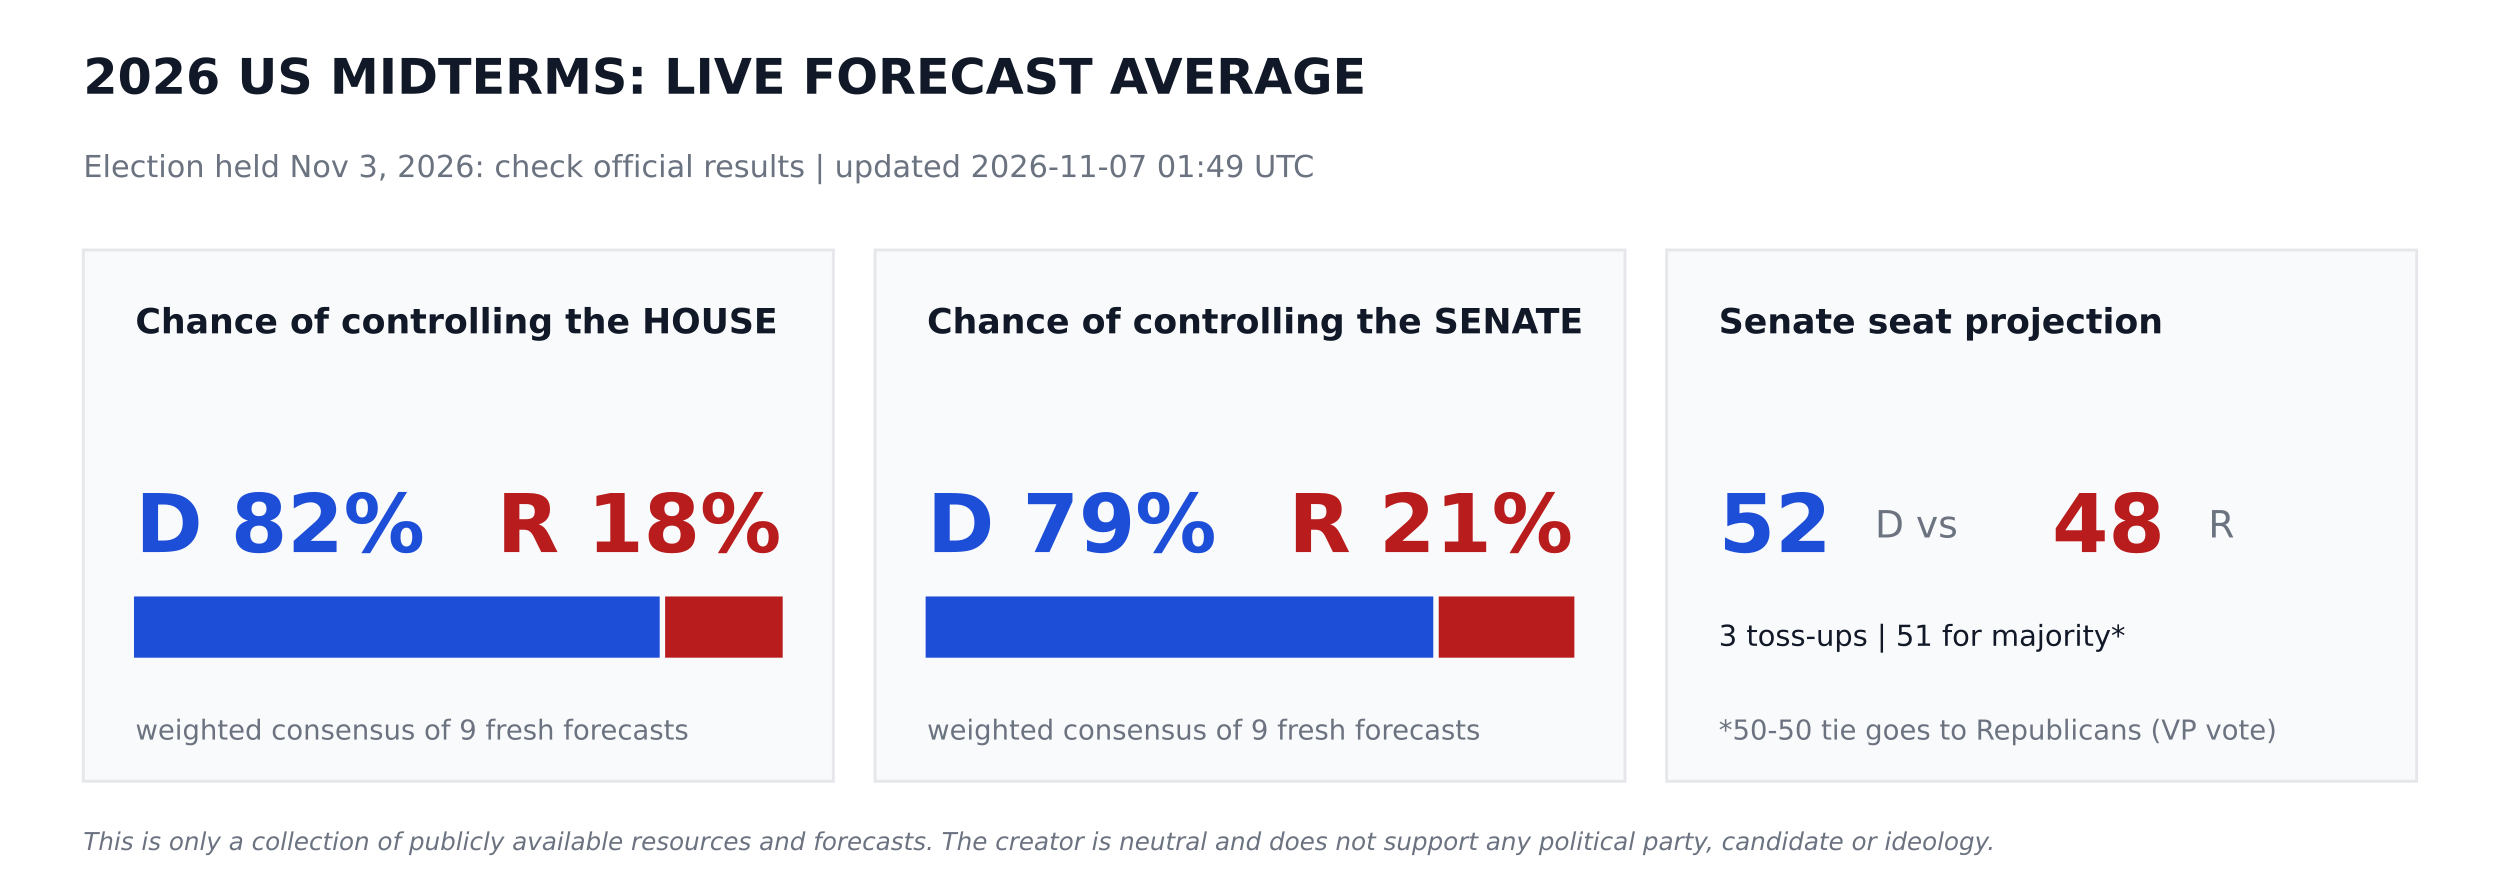
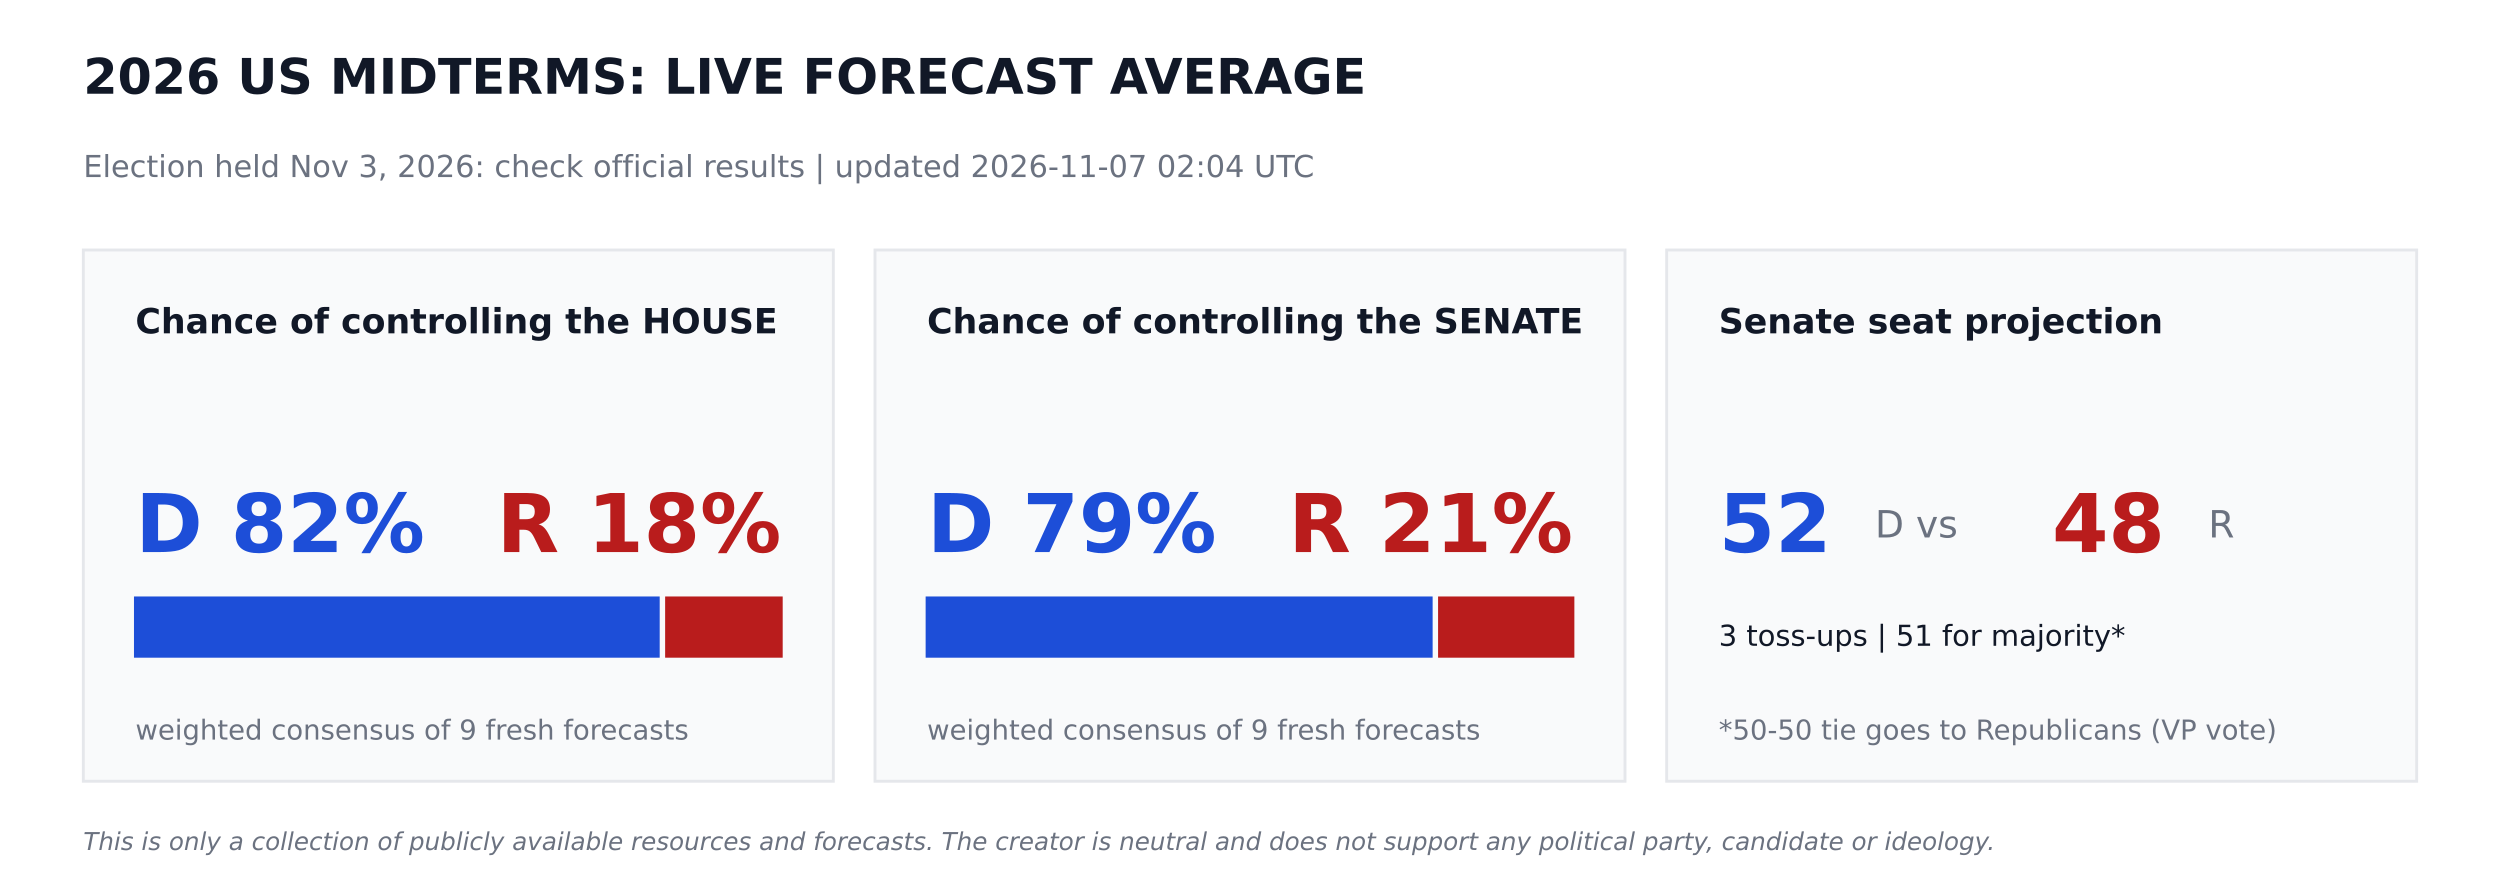
<svg xmlns="http://www.w3.org/2000/svg" width="864pt" height="302.4pt" viewBox="0 0 864 302.4" version="1.1">
  <defs>
    <style type="text/css">*{stroke-linejoin: round; stroke-linecap: butt}</style>
  </defs>
  <g id="figure_1">
    <g id="patch_1">
      <path d="M 0 302.4  L 864 302.4  L 864 0  L 0 0  z " style="fill: #ffffff" />
    </g>
    <g id="axes_1">
      <g id="patch_2">
-         <path d="M 28.8 270  L 288 270  L 288 86.4  L 28.8 86.4  z " clip-path="url(#pd74a1e050f)" style="fill: #f9fafb; stroke: #e5e7eb; stroke-linejoin: miter" />
+         <path d="M 28.8 270  L 288 270  L 288 86.4  L 28.8 86.4  z " clip-path="url(#p54b0fc9209)" style="fill: #f9fafb; stroke: #e5e7eb; stroke-linejoin: miter" />
      </g>
      <g id="patch_3">
-         <path d="M 46.8 226.8  L 227.491 226.8  L 227.491 206.64  L 46.8 206.64  z " clip-path="url(#pd74a1e050f)" style="fill: #1d4ed8; stroke: #1d4ed8; stroke-linejoin: miter" />
+         <path d="M 46.8 226.8  L 227.491 226.8  L 227.491 206.64  L 46.8 206.64  z " clip-path="url(#p54b0fc9209)" style="fill: #1d4ed8; stroke: #1d4ed8; stroke-linejoin: miter" />
      </g>
      <g id="patch_4">
-         <path d="M 230.371 226.8  L 270 226.8  L 270 206.64  L 230.371 206.64  z " clip-path="url(#pd74a1e050f)" style="fill: #b91c1c; stroke: #b91c1c; stroke-linejoin: miter" />
+         <path d="M 230.371 226.8  L 270 226.8  L 270 206.64  L 230.371 206.64  z " clip-path="url(#p54b0fc9209)" style="fill: #b91c1c; stroke: #b91c1c; stroke-linejoin: miter" />
      </g>
      <g id="patch_5">
-         <path d="M 302.4 270  L 561.6 270  L 561.6 86.4  L 302.4 86.4  z " clip-path="url(#pd74a1e050f)" style="fill: #f9fafb; stroke: #e5e7eb; stroke-linejoin: miter" />
+         <path d="M 302.4 270  L 561.6 270  L 561.6 86.4  L 302.4 86.4  z " clip-path="url(#p54b0fc9209)" style="fill: #f9fafb; stroke: #e5e7eb; stroke-linejoin: miter" />
      </g>
      <g id="patch_6">
-         <path d="M 320.4 226.8  L 494.842 226.8  L 494.842 206.64  L 320.4 206.64  z " clip-path="url(#pd74a1e050f)" style="fill: #1d4ed8; stroke: #1d4ed8; stroke-linejoin: miter" />
+         <path d="M 320.4 226.8  L 494.618 226.8  L 494.618 206.64  L 320.4 206.64  z " clip-path="url(#p54b0fc9209)" style="fill: #1d4ed8; stroke: #1d4ed8; stroke-linejoin: miter" />
      </g>
      <g id="patch_7">
-         <path d="M 497.722 226.8  L 543.6 226.8  L 543.6 206.64  L 497.722 206.64  z " clip-path="url(#pd74a1e050f)" style="fill: #b91c1c; stroke: #b91c1c; stroke-linejoin: miter" />
+         <path d="M 497.498 226.8  L 543.6 226.8  L 543.6 206.64  L 497.498 206.64  z " clip-path="url(#p54b0fc9209)" style="fill: #b91c1c; stroke: #b91c1c; stroke-linejoin: miter" />
      </g>
      <g id="patch_8">
-         <path d="M 576 270  L 835.2 270  L 835.2 86.4  L 576 86.4  z " clip-path="url(#pd74a1e050f)" style="fill: #f9fafb; stroke: #e5e7eb; stroke-linejoin: miter" />
+         <path d="M 576 270  L 835.2 270  L 835.2 86.4  L 576 86.4  z " clip-path="url(#p54b0fc9209)" style="fill: #f9fafb; stroke: #e5e7eb; stroke-linejoin: miter" />
      </g>
      <g id="text_1">
        <text style="font-weight: 700; font-size: 17px; font-family: 'DejaVu Sans'; text-anchor: start; fill: #111827" x="28.8" y="32.4" transform="rotate(-0 28.8 32.4)">2026 US MIDTERMS: LIVE FORECAST AVERAGE</text>
      </g>
      <g id="text_2">
-         <text style="font-size: 10.5px; font-family: 'DejaVu Sans'; text-anchor: start; fill: #6b7280" x="28.8" y="61.2" transform="rotate(-0 28.8 61.2)">Election held Nov 3, 2026: check official results   |   updated 2026-11-07 01:49 UTC</text>
+         <text style="font-size: 10.5px; font-family: 'DejaVu Sans'; text-anchor: start; fill: #6b7280" x="28.8" y="61.2" transform="rotate(-0 28.8 61.2)">Election held Nov 3, 2026: check official results   |   updated 2026-11-07 02:04 UTC</text>
      </g>
      <g id="text_3">
        <text style="font-weight: 700; font-size: 12px; font-family: 'DejaVu Sans'; text-anchor: start; fill: #111827" x="46.8" y="115.2" transform="rotate(-0 46.8 115.2)">Chance of controlling the HOUSE</text>
      </g>
      <g id="text_4">
        <text style="font-weight: 700; font-size: 28px; font-family: 'DejaVu Sans'; text-anchor: start; fill: #1d4ed8" x="46.8" y="190.8" transform="rotate(-0 46.8 190.8)">D 82%</text>
      </g>
      <g id="text_5">
        <text style="font-weight: 700; font-size: 28px; font-family: 'DejaVu Sans'; text-anchor: end; fill: #b91c1c" x="270" y="190.8" transform="rotate(-0 270 190.8)">R 18%</text>
      </g>
      <g id="text_6">
        <text style="font-size: 9.5px; font-family: 'DejaVu Sans'; text-anchor: start; fill: #6b7280" x="46.8" y="255.6" transform="rotate(-0 46.8 255.6)">weighted consensus of 9 fresh forecasts</text>
      </g>
      <g id="text_7">
        <text style="font-weight: 700; font-size: 12px; font-family: 'DejaVu Sans'; text-anchor: start; fill: #111827" x="320.4" y="115.2" transform="rotate(-0 320.4 115.2)">Chance of controlling the SENATE</text>
      </g>
      <g id="text_8">
        <text style="font-weight: 700; font-size: 28px; font-family: 'DejaVu Sans'; text-anchor: start; fill: #1d4ed8" x="320.4" y="190.8" transform="rotate(-0 320.4 190.8)">D 79%</text>
      </g>
      <g id="text_9">
        <text style="font-weight: 700; font-size: 28px; font-family: 'DejaVu Sans'; text-anchor: end; fill: #b91c1c" x="543.6" y="190.8" transform="rotate(-0 543.6 190.8)">R 21%</text>
      </g>
      <g id="text_10">
        <text style="font-size: 9.5px; font-family: 'DejaVu Sans'; text-anchor: start; fill: #6b7280" x="320.4" y="255.6" transform="rotate(-0 320.4 255.6)">weighted consensus of 9 fresh forecasts</text>
      </g>
      <g id="text_11">
        <text style="font-weight: 700; font-size: 12px; font-family: 'DejaVu Sans'; text-anchor: start; fill: #111827" x="594" y="115.2" transform="rotate(-0 594 115.2)">Senate seat projection</text>
      </g>
      <g id="text_12">
        <text style="font-weight: 700; font-size: 28px; font-family: 'DejaVu Sans'; text-anchor: start; fill: #1d4ed8" x="594" y="190.8" transform="rotate(-0 594 190.8)">52</text>
      </g>
      <g id="text_13">
        <text style="font-size: 13px; font-family: 'DejaVu Sans'; text-anchor: start; fill: #6b7280" x="648" y="185.76" transform="rotate(-0 648 185.76)">D  vs</text>
      </g>
      <g id="text_14">
        <text style="font-weight: 700; font-size: 28px; font-family: 'DejaVu Sans'; text-anchor: start; fill: #b91c1c" x="709.2" y="190.8" transform="rotate(-0 709.2 190.8)">48</text>
      </g>
      <g id="text_15">
        <text style="font-size: 13px; font-family: 'DejaVu Sans'; text-anchor: start; fill: #6b7280" x="763.2" y="185.76" transform="rotate(-0 763.2 185.76)">R</text>
      </g>
      <g id="text_16">
        <text style="font-size: 10px; font-family: 'DejaVu Sans'; text-anchor: start; fill: #111827" x="594" y="223.2" transform="rotate(-0 594 223.2)">3 toss-ups  |  51 for majority*</text>
      </g>
      <g id="text_17">
        <text style="font-size: 9.5px; font-family: 'DejaVu Sans'; text-anchor: start; fill: #6b7280" x="594" y="255.6" transform="rotate(-0 594 255.6)">*50-50 tie goes to Republicans (VP vote)</text>
      </g>
      <g id="text_18">
        <text style="font-style: italic; font-size: 8.5px; font-family: 'DejaVu Sans'; text-anchor: start; fill: #6b7280" x="28.8" y="293.76" transform="rotate(-0 28.8 293.76)">This is only a collection of publicly available resources and forecasts. The creator is neutral and does not support any political party, candidate or ideology.</text>
      </g>
    </g>
  </g>
  <defs>
-     <clipPath id="pd74a1e050f">
+     <clipPath id="p54b0fc9209">
      <rect x="0" y="0" width="864" height="302.4" />
    </clipPath>
  </defs>
</svg>
